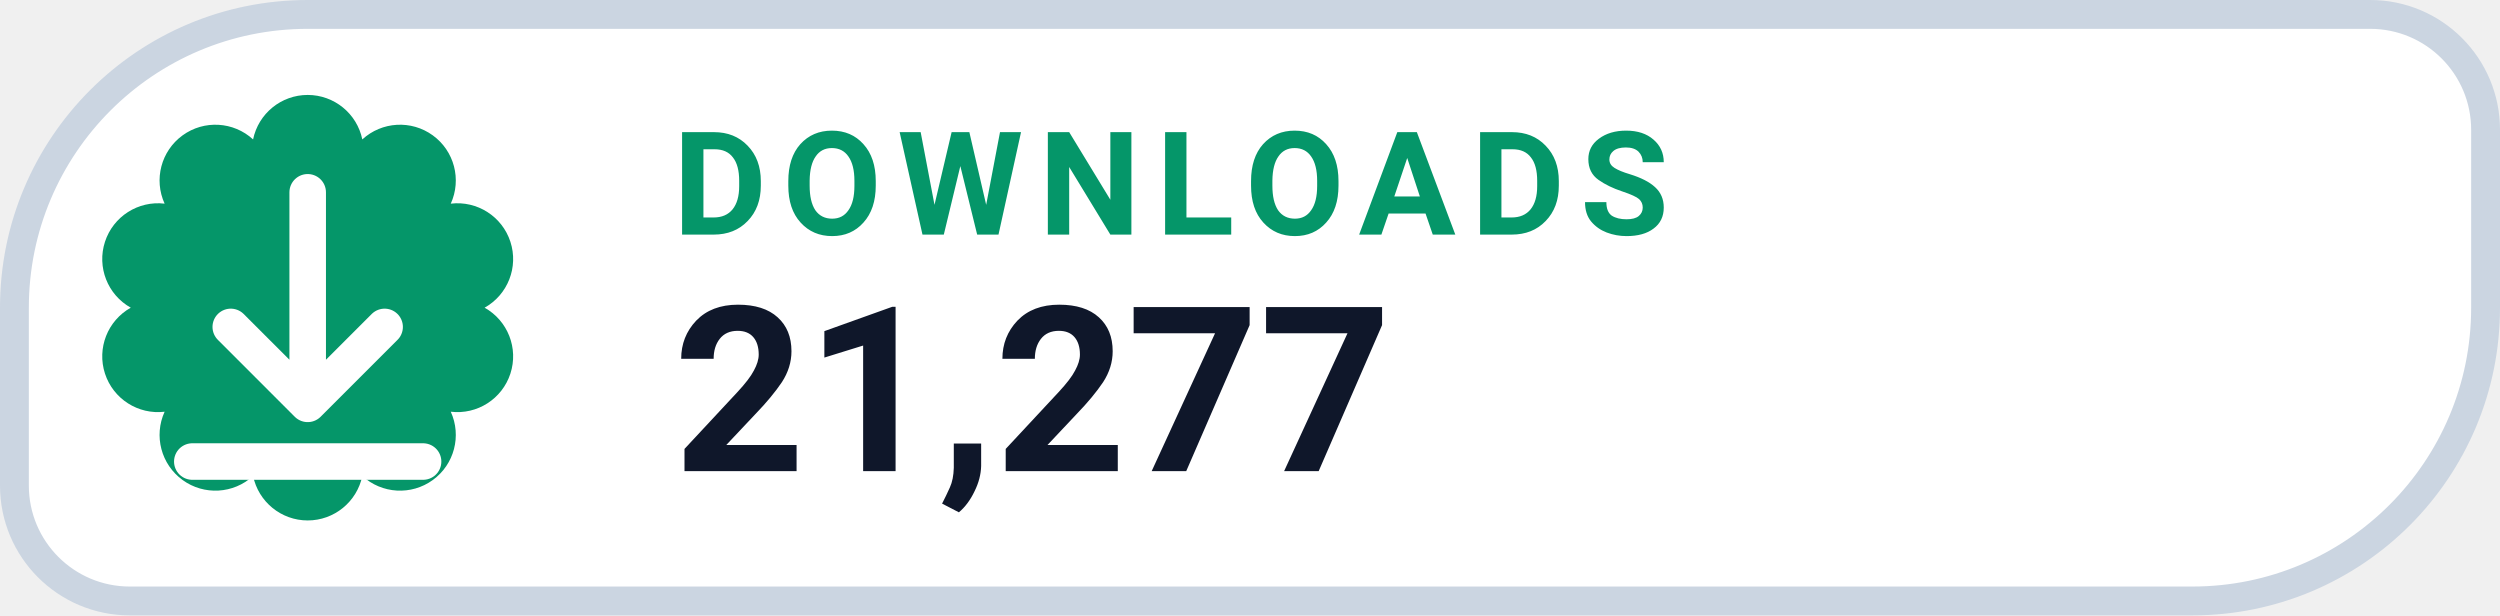
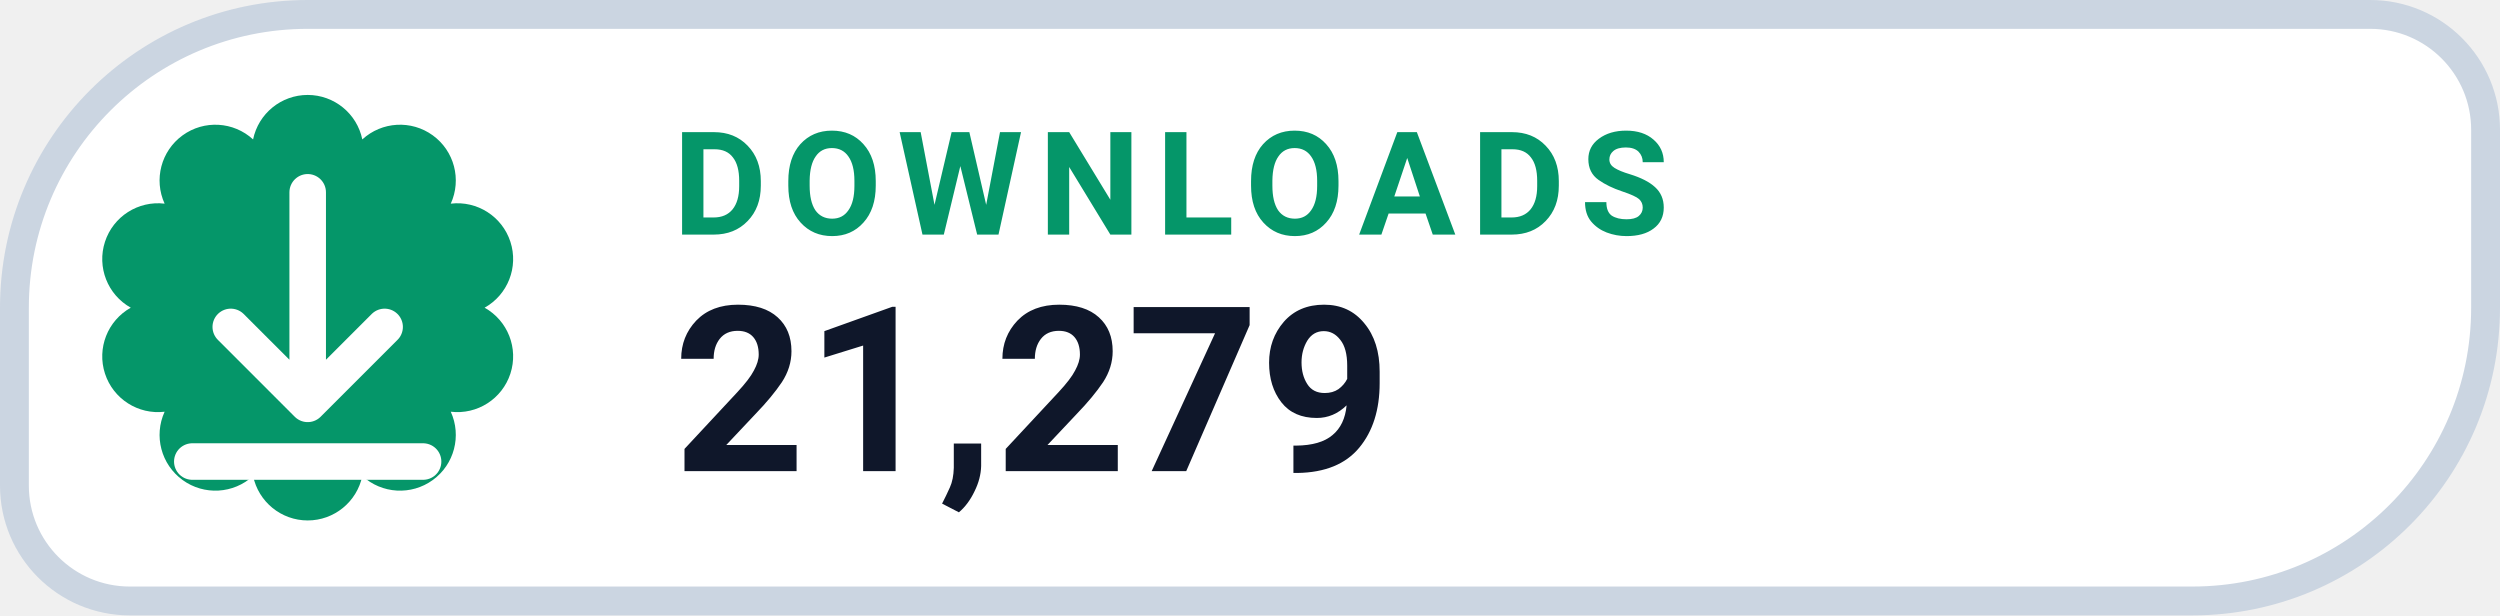
- <svg xmlns="http://www.w3.org/2000/svg" width="130" height="32" viewBox="0 0 130 32" role="img" aria-label="DOWNLOADS 21,277">
+ <svg xmlns="http://www.w3.org/2000/svg" width="130" height="32" viewBox="0 0 130 32" role="img" aria-label="DOWNLOADS 21,279">
  <path d="M 16.00 0.75 H 123.25 A 6.00 6.00 0 0 1 129.25 6.75 V 16.00 A 15.25 15.25 0 0 1 114.00 31.25 H 6.75 A 6.00 6.00 0 0 1 0.75 25.25 V 16.00 A 15.25 15.25 0 0 1 16.00 0.75 Z" fill="#FFFFFF" stroke="#CBD5E1" stroke-width="1.5" />
  <path d="M 13.16 7.25 A 2.90 2.90 0 0 1 18.84 7.25 A 2.90 2.90 0 0 1 23.44 10.59 A 2.90 2.90 0 0 1 25.20 16.00 A 2.90 2.90 0 0 1 23.44 21.41 A 2.90 2.90 0 0 1 18.84 24.75 A 2.90 2.90 0 0 1 13.16 24.75 A 2.90 2.90 0 0 1 8.56 21.41 A 2.90 2.90 0 0 1 6.80 16.00 A 2.90 2.90 0 0 1 8.56 10.59 A 2.90 2.90 0 0 1 13.16 7.25 Z" fill="#059669" />
  <g transform="translate(16 16)" style="color:#FFFFFF;">
    <path d="M0 -6 v11 m0 0 l4 -4 m-4 4 l-4 -4 M-6 8 h12" fill="none" stroke="currentColor" stroke-width="1.9" stroke-linecap="round" stroke-linejoin="round" />
  </g>
  <text x="35" y="12.2" fill="#059669" font-family="-apple-system,BlinkMacSystemFont,'Segoe UI',Roboto,Helvetica,Arial,sans-serif" font-size="7.5" font-weight="700" letter-spacing=".8">DOWNLOADS</text>
-   <text x="35" y="24.5" fill="#0F172A" font-family="-apple-system,BlinkMacSystemFont,'Segoe UI',Roboto,Helvetica,Arial,sans-serif" font-size="12" font-weight="750">21,277</text>
+   <text x="35" y="24.5" fill="#0F172A" font-family="-apple-system,BlinkMacSystemFont,'Segoe UI',Roboto,Helvetica,Arial,sans-serif" font-size="12" font-weight="750">21,279</text>
</svg>
